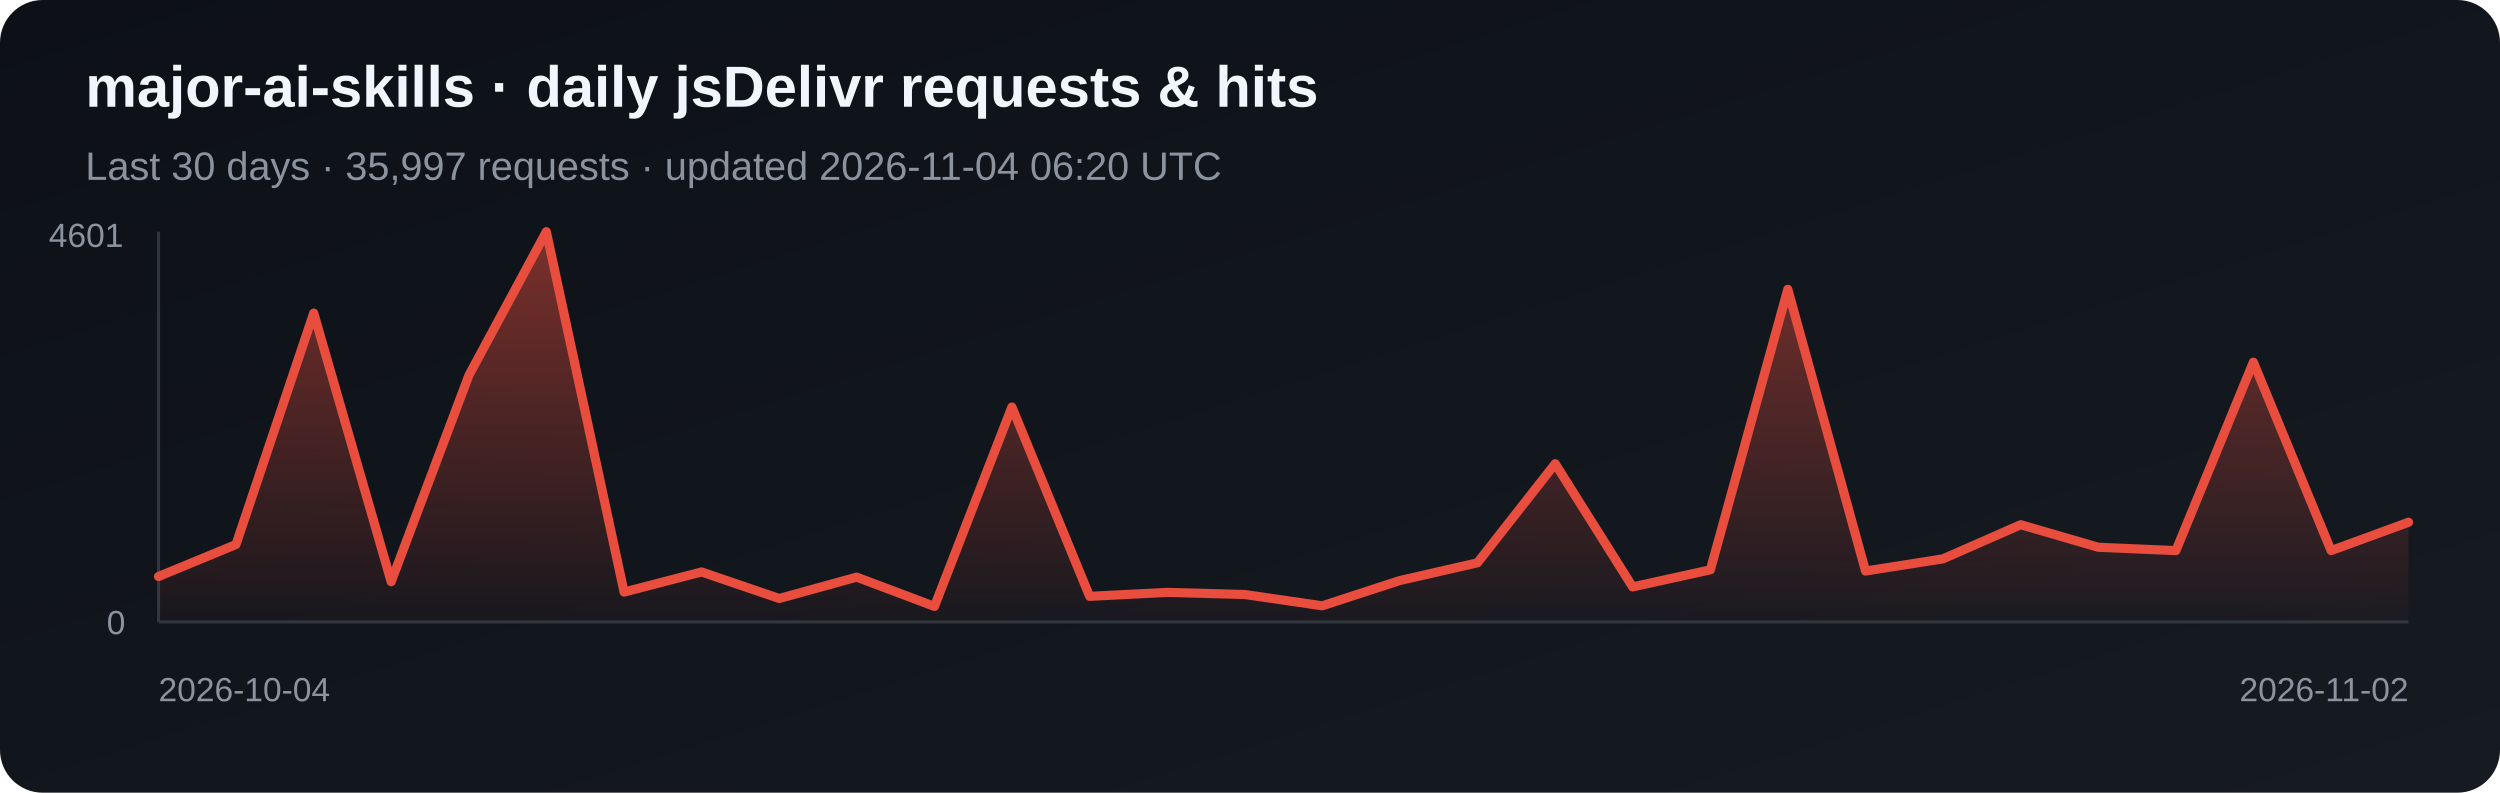
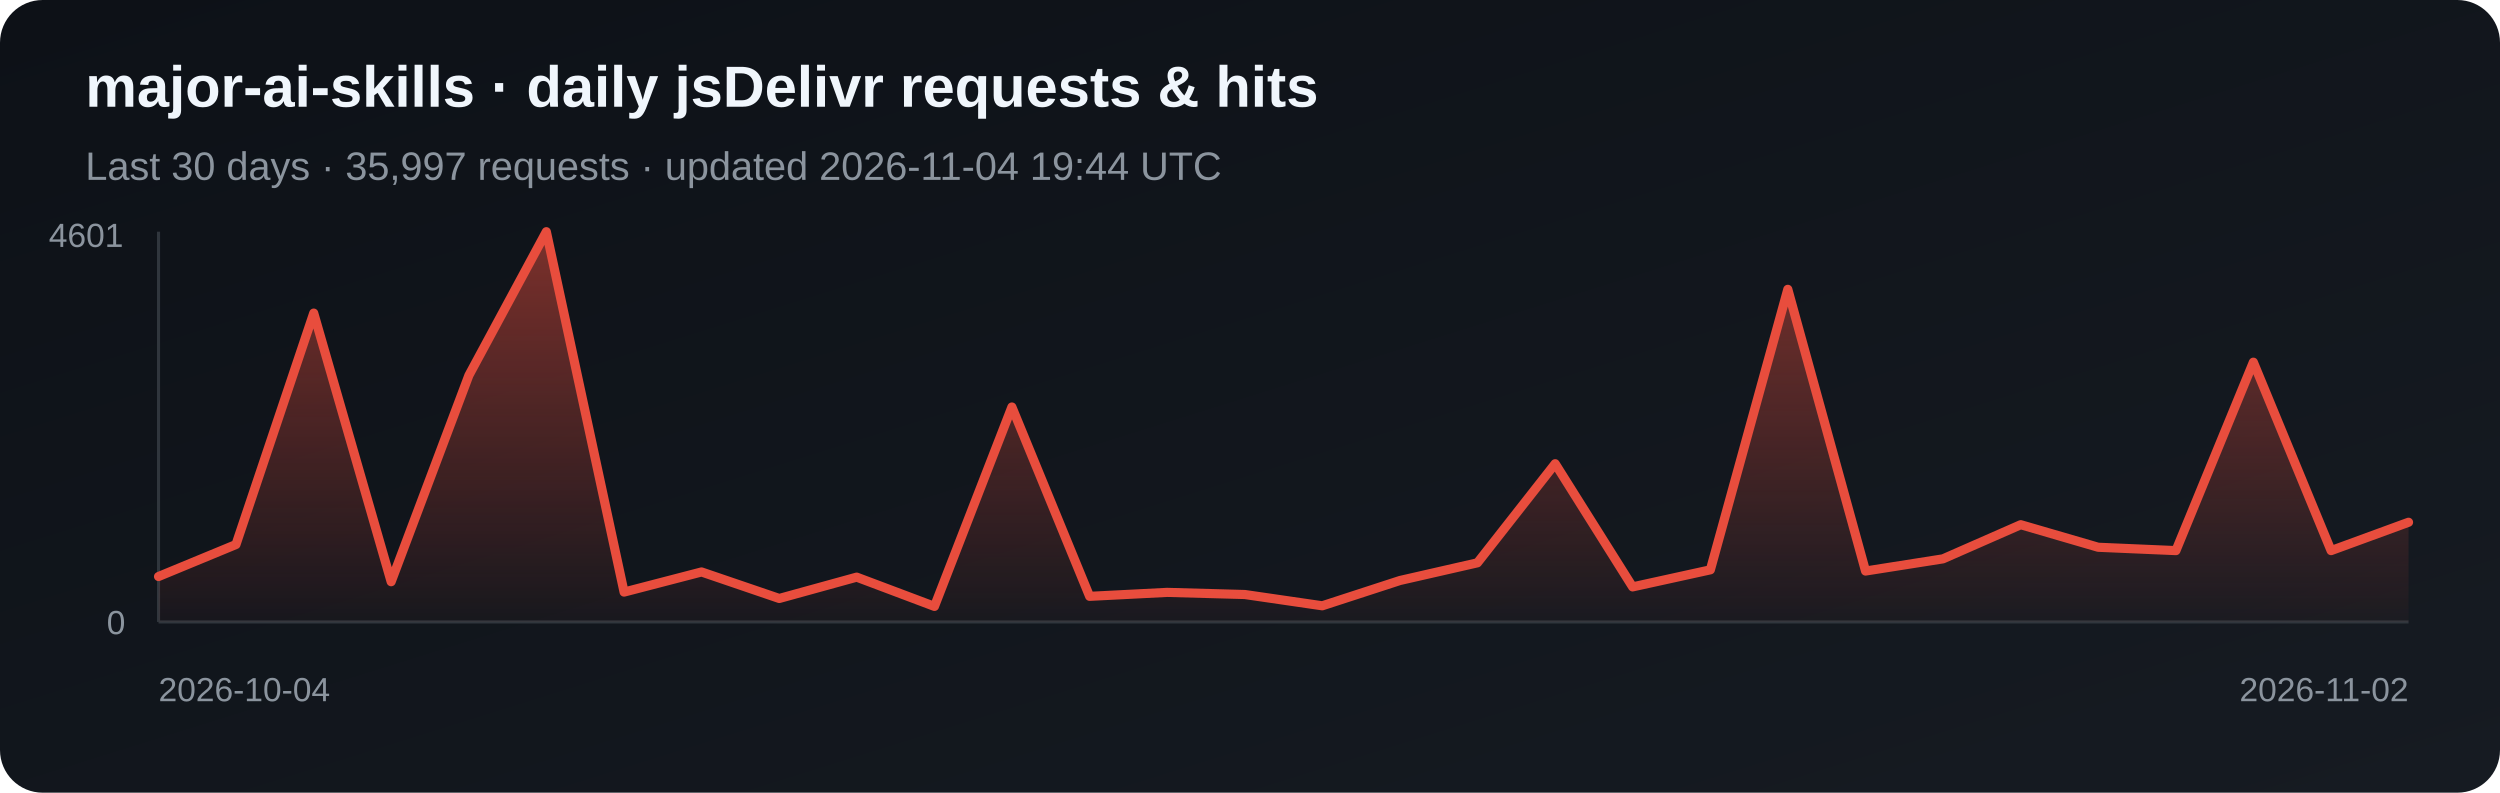
<svg xmlns="http://www.w3.org/2000/svg" width="820" height="260" viewBox="0 0 820 260" role="img" aria-label="Daily jsDelivr requests and hits for major-ai-skills">
  <defs>
    <linearGradient id="bg" x1="0" y1="0" x2="1" y2="1">
      <stop stop-color="#0d1117" />
      <stop offset="1" stop-color="#161b22" />
    </linearGradient>
    <linearGradient id="fill-jsdelivr" x1="0" y1="0" x2="0" y2="1">
      <stop stop-color="#e84d3d" stop-opacity=".5" />
      <stop offset="1" stop-color="#e84d3d" stop-opacity=".03" />
    </linearGradient>
  </defs>
  <rect width="820" height="260" rx="14" fill="url(#bg)" />
  <text x="28" y="35" fill="#f0f6fc" font-family="Arial, sans-serif" font-size="19" font-weight="700">major-ai-skills · daily jsDelivr requests &amp; hits</text>
-   <text x="28" y="59" fill="#8b949e" font-family="Arial, sans-serif" font-size="13">Last 30 days · 35,997 requests · updated 2026-11-04 06:20 UTC</text>
+   <text x="28" y="59" fill="#8b949e" font-family="Arial, sans-serif" font-size="13">Last 30 days · 35,997 requests · updated 2026-11-04 19:44 UTC</text>
  <line x1="52" y1="76" x2="52" y2="204" stroke="#30363d" />
  <line x1="52" y1="204" x2="790" y2="204" stroke="#30363d" />
  <polygon points="52,204 52.0,189.1 77.4,178.6 102.9,102.7 128.3,190.8 153.8,123.1 179.2,76.0 204.7,194.2 230.1,187.6 255.6,196.3 281.0,189.3 306.5,198.9 331.9,133.5 357.4,195.6 382.8,194.3 408.3,195.0 433.7,198.7 459.2,190.4 484.6,184.6 510.1,152.1 535.5,192.5 561.0,186.9 586.4,94.9 611.9,187.3 637.3,183.3 662.8,172.1 688.2,179.5 713.7,180.6 739.1,118.8 764.6,180.6 790.0,171.3 790,204" fill="url(#fill-jsdelivr)" />
  <polyline points="52.0,189.1 77.4,178.6 102.9,102.7 128.3,190.8 153.8,123.1 179.2,76.0 204.7,194.2 230.1,187.6 255.6,196.3 281.0,189.3 306.5,198.9 331.9,133.5 357.4,195.6 382.8,194.3 408.3,195.0 433.7,198.7 459.2,190.4 484.6,184.6 510.1,152.1 535.5,192.5 561.0,186.9 586.4,94.9 611.9,187.3 637.3,183.3 662.8,172.1 688.2,179.5 713.7,180.6 739.1,118.8 764.6,180.6 790.0,171.3" fill="none" stroke="#e84d3d" stroke-width="3" stroke-linejoin="round" stroke-linecap="round" />
  <text x="16" y="81" fill="#8b949e" font-family="Arial, sans-serif" font-size="11">4601</text>
  <text x="35" y="208" fill="#8b949e" font-family="Arial, sans-serif" font-size="11">0</text>
  <text x="52" y="230" fill="#8b949e" font-family="Arial, sans-serif" font-size="11">2026-10-04</text>
  <text x="790" y="230" fill="#8b949e" text-anchor="end" font-family="Arial, sans-serif" font-size="11">2026-11-02</text>
</svg>
